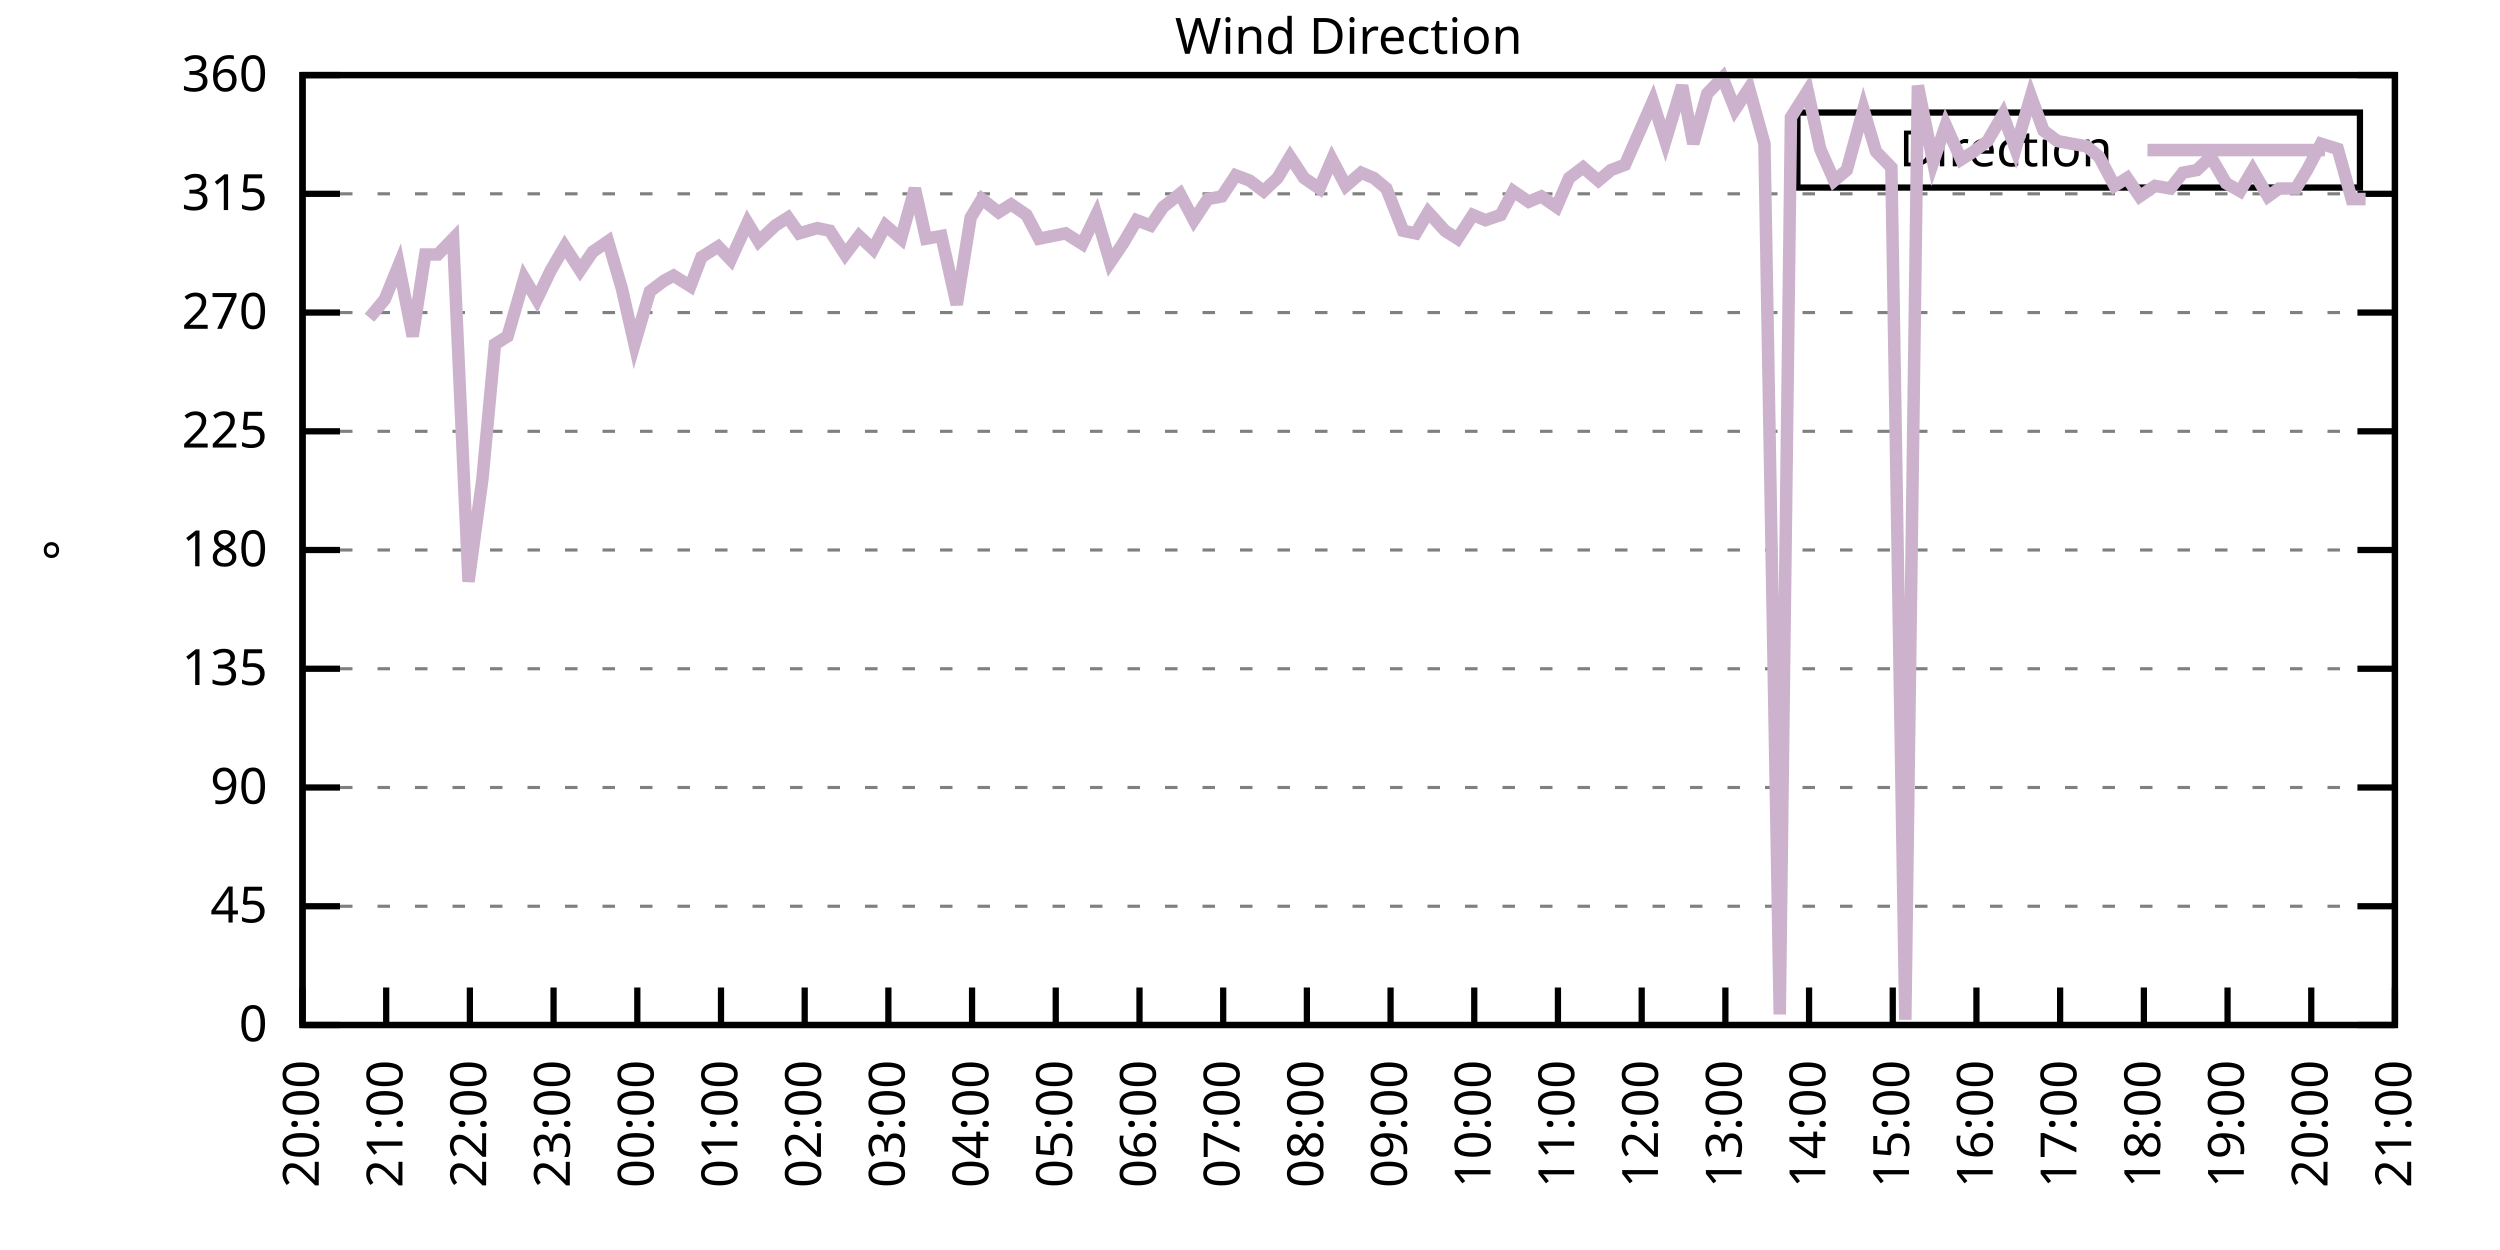
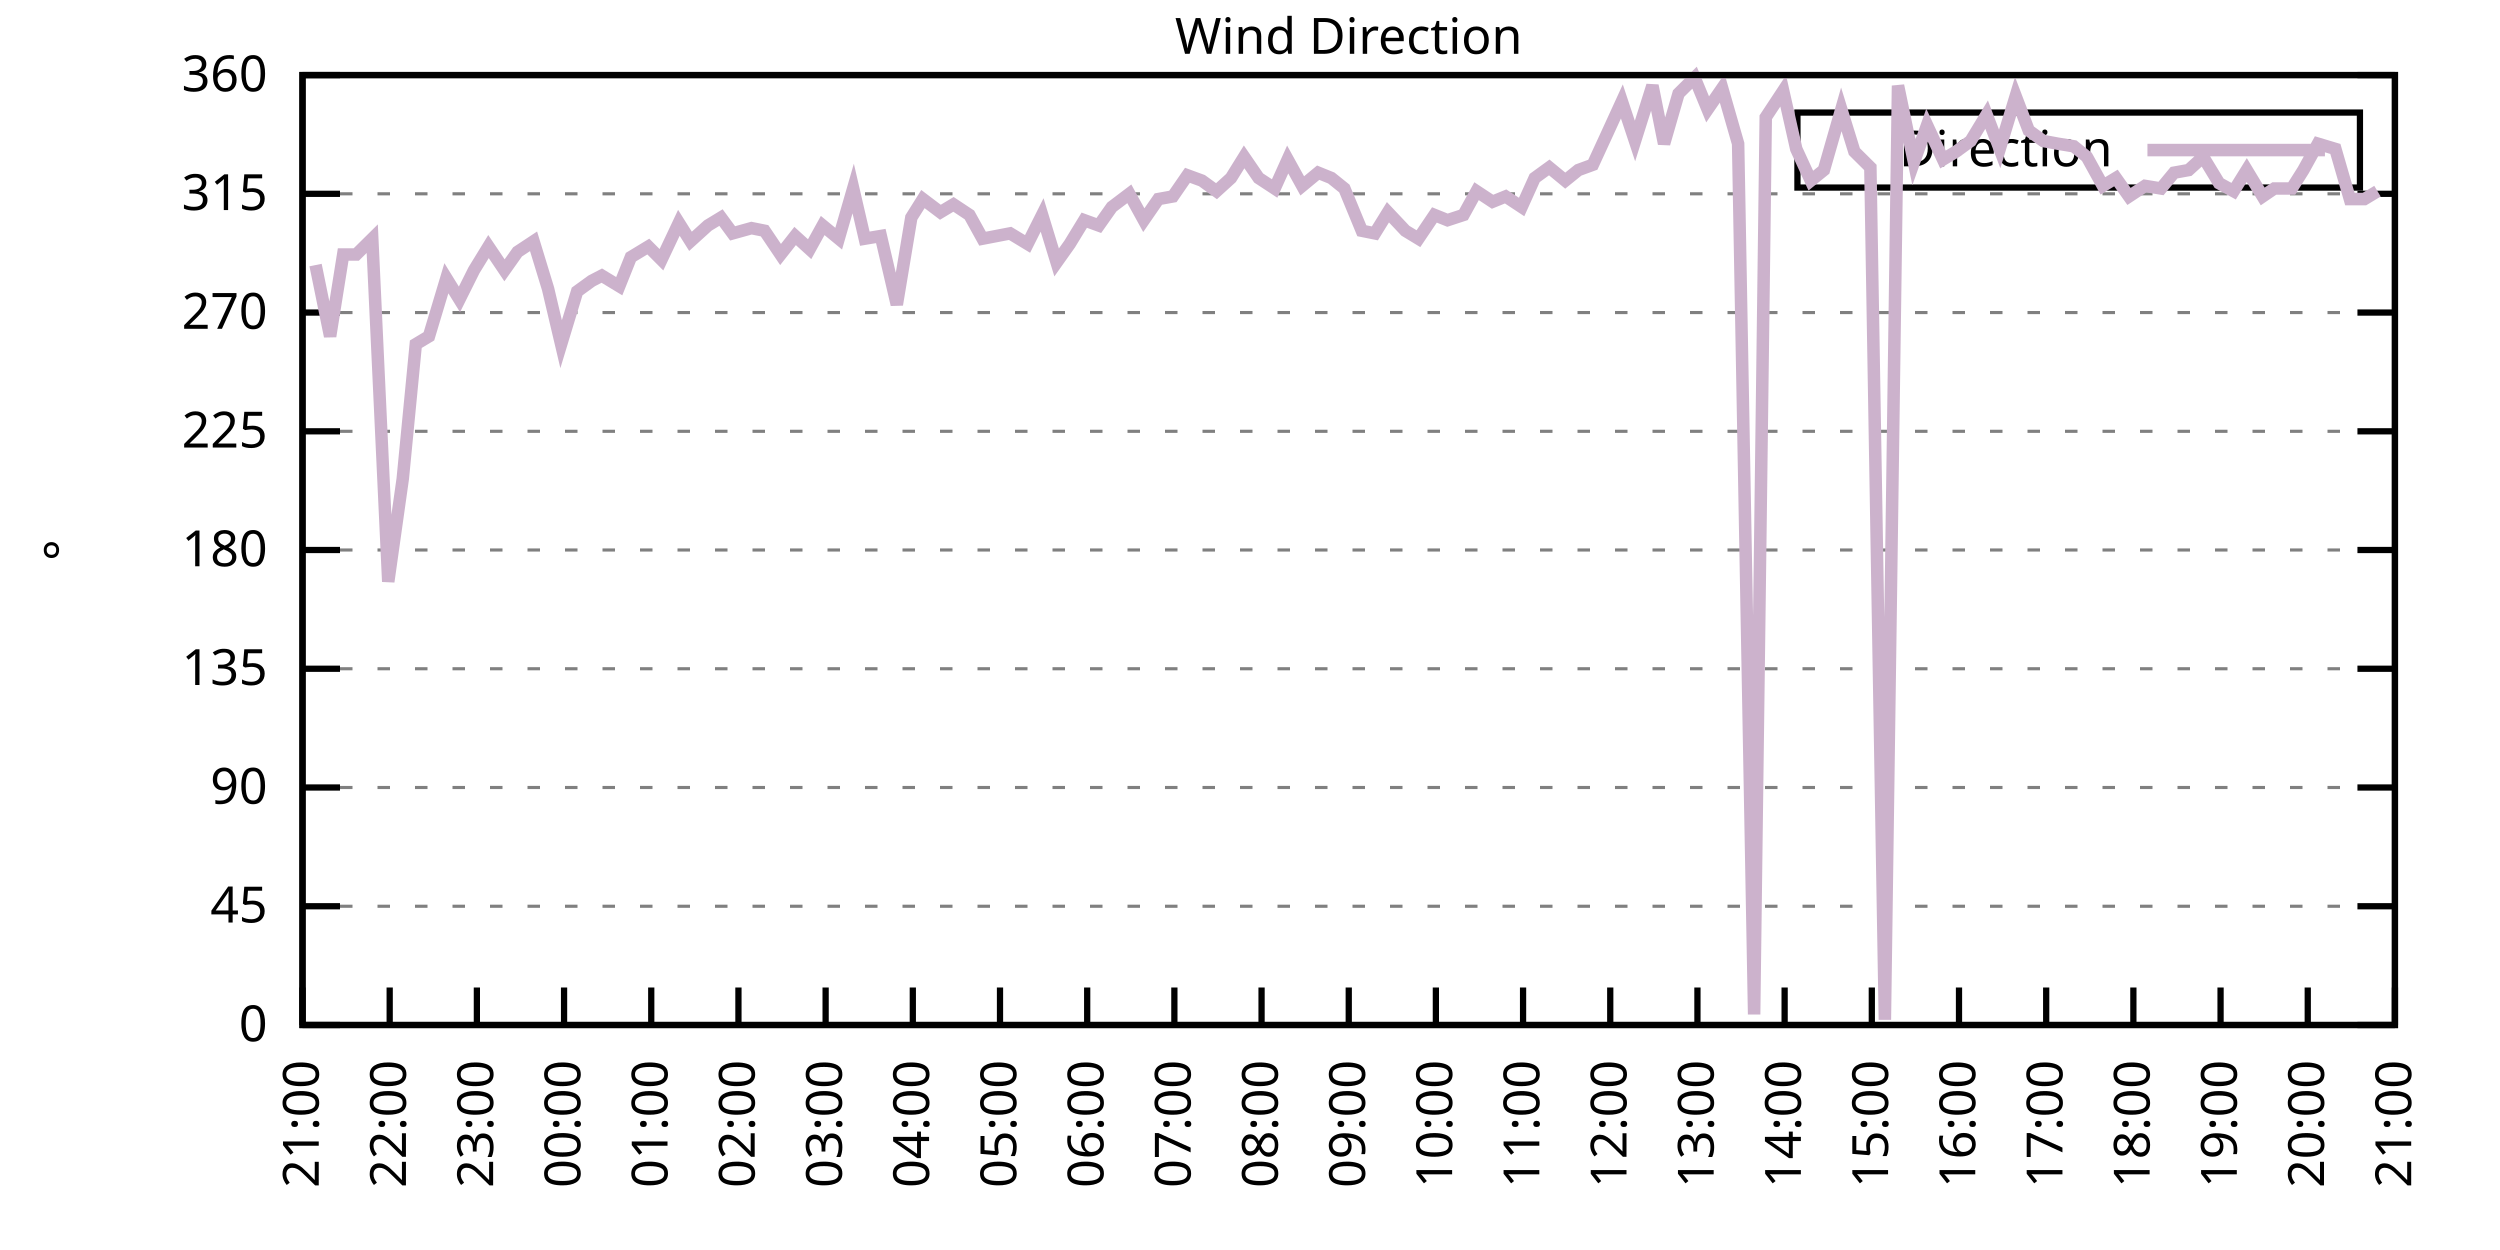
<svg xmlns="http://www.w3.org/2000/svg" xmlns:xlink="http://www.w3.org/1999/xlink" width="400" height="200" viewBox="0 0 400 200">
  <g id="gnuplot_canvas">
    <rect x="0" y="0" width="400" height="200" fill="none" />
    <defs>
      <circle id="gpDot" r="0.5" stroke-width="0.5" stroke="currentColor" />
      <path id="gpPt0" stroke-width="0.333" stroke="currentColor" d="M-1,0 h2 M0,-1 v2" />
      <path id="gpPt1" stroke-width="0.333" stroke="currentColor" d="M-1,-1 L1,1 M1,-1 L-1,1" />
      <path id="gpPt2" stroke-width="0.333" stroke="currentColor" d="M-1,0 L1,0 M0,-1 L0,1 M-1,-1 L1,1 M-1,1 L1,-1" />
      <rect id="gpPt3" stroke-width="0.333" stroke="currentColor" x="-1" y="-1" width="2" height="2" />
      <rect id="gpPt4" stroke-width="0.333" stroke="currentColor" fill="currentColor" x="-1" y="-1" width="2" height="2" />
      <circle id="gpPt5" stroke-width="0.333" stroke="currentColor" cx="0" cy="0" r="1" />
      <use xlink:href="#gpPt5" id="gpPt6" fill="currentColor" stroke="none" />
      <path id="gpPt7" stroke-width="0.333" stroke="currentColor" d="M0,-1.33 L-1.33,0.67 L1.33,0.67 z" />
      <use xlink:href="#gpPt7" id="gpPt8" fill="currentColor" stroke="none" />
      <use xlink:href="#gpPt7" id="gpPt9" stroke="currentColor" transform="rotate(180)" />
      <use xlink:href="#gpPt9" id="gpPt10" fill="currentColor" stroke="none" />
      <use xlink:href="#gpPt3" id="gpPt11" stroke="currentColor" transform="rotate(45)" />
      <use xlink:href="#gpPt11" id="gpPt12" fill="currentColor" stroke="none" />
      <path id="gpPt13" stroke-width="0.333" stroke="currentColor" d="M0,1.330 L1.265,0.411 L0.782,-1.067 L-0.782,-1.076 L-1.265,0.411 z" />
      <use xlink:href="#gpPt13" id="gpPt14" fill="currentColor" stroke="none" />
      <filter id="textbox" filterUnits="objectBoundingBox" x="0" y="0" height="1" width="1">
        <feFlood flood-color="white" flood-opacity="1" result="bgnd" />
        <feComposite in="SourceGraphic" in2="bgnd" operator="atop" />
      </filter>
      <filter id="greybox" filterUnits="objectBoundingBox" x="0" y="0" height="1" width="1">
        <feFlood flood-color="lightgrey" flood-opacity="1" result="grey" />
        <feComposite in="SourceGraphic" in2="grey" operator="atop" />
      </filter>
    </defs>
    <g fill="none" color="white" stroke="currentColor" stroke-width="1.00" stroke-linecap="butt" stroke-linejoin="miter">
</g>
    <g fill="none" color="black" stroke="currentColor" stroke-width="1.00" stroke-linecap="butt" stroke-linejoin="miter">
      <g stroke="none" shape-rendering="crispEdges">
        <polygon fill="rgb(255, 255, 255)" points="48.40,164.00 383.18,164.00 383.18,12.02 48.40,12.02 " />
      </g>
    </g>
    <g fill="none" color="black" stroke="currentColor" stroke-width="1.00" stroke-linecap="butt" stroke-linejoin="miter">
</g>
    <g fill="none" color="black" stroke="black" stroke-width="0.50" stroke-linecap="butt" stroke-linejoin="miter">
</g>
    <g fill="none" color="gray" stroke="currentColor" stroke-width="0.50" stroke-linecap="butt" stroke-linejoin="miter">
      <path stroke="gray" stroke-dasharray="2,4" class="gridline" d="M48.40,164.00 L383.19,164.00  " />
    </g>
    <g fill="none" color="gray" stroke="gray" stroke-width="1.00" stroke-linecap="butt" stroke-linejoin="miter">
</g>
    <g fill="none" color="black" stroke="currentColor" stroke-width="1.00" stroke-linecap="butt" stroke-linejoin="miter">
      <path stroke="black" d="M48.40,164.00 L54.40,164.00 M383.19,164.00 L377.19,164.00  " />
      <g transform="translate(42.80,166.60)" stroke="none" fill="black" font-family="Sans" font-size="8.00" text-anchor="end">
        <text>
          <tspan font-family="Sans"> 0</tspan>
        </text>
      </g>
    </g>
    <g fill="none" color="black" stroke="currentColor" stroke-width="1.00" stroke-linecap="butt" stroke-linejoin="miter">
</g>
    <g fill="none" color="black" stroke="black" stroke-width="0.50" stroke-linecap="butt" stroke-linejoin="miter">
</g>
    <g fill="none" color="gray" stroke="currentColor" stroke-width="0.50" stroke-linecap="butt" stroke-linejoin="miter">
      <path stroke="gray" stroke-dasharray="2,4" class="gridline" d="M48.40,145.00 L383.19,145.00  " />
    </g>
    <g fill="none" color="gray" stroke="gray" stroke-width="1.00" stroke-linecap="butt" stroke-linejoin="miter">
</g>
    <g fill="none" color="black" stroke="currentColor" stroke-width="1.00" stroke-linecap="butt" stroke-linejoin="miter">
      <path stroke="black" d="M48.40,145.00 L54.40,145.00 M383.19,145.00 L377.19,145.00  " />
      <g transform="translate(42.80,147.60)" stroke="none" fill="black" font-family="Sans" font-size="8.00" text-anchor="end">
        <text>
          <tspan font-family="Sans"> 45</tspan>
        </text>
      </g>
    </g>
    <g fill="none" color="black" stroke="currentColor" stroke-width="1.00" stroke-linecap="butt" stroke-linejoin="miter">
</g>
    <g fill="none" color="black" stroke="black" stroke-width="0.50" stroke-linecap="butt" stroke-linejoin="miter">
</g>
    <g fill="none" color="gray" stroke="currentColor" stroke-width="0.50" stroke-linecap="butt" stroke-linejoin="miter">
      <path stroke="gray" stroke-dasharray="2,4" class="gridline" d="M48.40,126.00 L383.19,126.00  " />
    </g>
    <g fill="none" color="gray" stroke="gray" stroke-width="1.00" stroke-linecap="butt" stroke-linejoin="miter">
</g>
    <g fill="none" color="black" stroke="currentColor" stroke-width="1.00" stroke-linecap="butt" stroke-linejoin="miter">
      <path stroke="black" d="M48.40,126.00 L54.40,126.00 M383.19,126.00 L377.19,126.00  " />
      <g transform="translate(42.80,128.60)" stroke="none" fill="black" font-family="Sans" font-size="8.00" text-anchor="end">
        <text>
          <tspan font-family="Sans"> 90</tspan>
        </text>
      </g>
    </g>
    <g fill="none" color="black" stroke="currentColor" stroke-width="1.00" stroke-linecap="butt" stroke-linejoin="miter">
</g>
    <g fill="none" color="black" stroke="black" stroke-width="0.50" stroke-linecap="butt" stroke-linejoin="miter">
</g>
    <g fill="none" color="gray" stroke="currentColor" stroke-width="0.50" stroke-linecap="butt" stroke-linejoin="miter">
      <path stroke="gray" stroke-dasharray="2,4" class="gridline" d="M48.40,107.00 L383.19,107.00  " />
    </g>
    <g fill="none" color="gray" stroke="gray" stroke-width="1.00" stroke-linecap="butt" stroke-linejoin="miter">
</g>
    <g fill="none" color="black" stroke="currentColor" stroke-width="1.00" stroke-linecap="butt" stroke-linejoin="miter">
      <path stroke="black" d="M48.40,107.00 L54.40,107.00 M383.19,107.00 L377.19,107.00  " />
      <g transform="translate(42.80,109.60)" stroke="none" fill="black" font-family="Sans" font-size="8.00" text-anchor="end">
        <text>
          <tspan font-family="Sans"> 135</tspan>
        </text>
      </g>
    </g>
    <g fill="none" color="black" stroke="currentColor" stroke-width="1.00" stroke-linecap="butt" stroke-linejoin="miter">
</g>
    <g fill="none" color="black" stroke="black" stroke-width="0.50" stroke-linecap="butt" stroke-linejoin="miter">
</g>
    <g fill="none" color="gray" stroke="currentColor" stroke-width="0.50" stroke-linecap="butt" stroke-linejoin="miter">
      <path stroke="gray" stroke-dasharray="2,4" class="gridline" d="M48.40,88.00 L383.19,88.00  " />
    </g>
    <g fill="none" color="gray" stroke="gray" stroke-width="1.00" stroke-linecap="butt" stroke-linejoin="miter">
</g>
    <g fill="none" color="black" stroke="currentColor" stroke-width="1.00" stroke-linecap="butt" stroke-linejoin="miter">
      <path stroke="black" d="M48.40,88.00 L54.40,88.00 M383.19,88.00 L377.19,88.00  " />
      <g transform="translate(42.80,90.60)" stroke="none" fill="black" font-family="Sans" font-size="8.00" text-anchor="end">
        <text>
          <tspan font-family="Sans"> 180</tspan>
        </text>
      </g>
    </g>
    <g fill="none" color="black" stroke="currentColor" stroke-width="1.00" stroke-linecap="butt" stroke-linejoin="miter">
</g>
    <g fill="none" color="black" stroke="black" stroke-width="0.50" stroke-linecap="butt" stroke-linejoin="miter">
</g>
    <g fill="none" color="gray" stroke="currentColor" stroke-width="0.50" stroke-linecap="butt" stroke-linejoin="miter">
      <path stroke="gray" stroke-dasharray="2,4" class="gridline" d="M48.40,69.01 L383.19,69.01  " />
    </g>
    <g fill="none" color="gray" stroke="gray" stroke-width="1.00" stroke-linecap="butt" stroke-linejoin="miter">
</g>
    <g fill="none" color="black" stroke="currentColor" stroke-width="1.00" stroke-linecap="butt" stroke-linejoin="miter">
      <path stroke="black" d="M48.40,69.01 L54.40,69.01 M383.19,69.01 L377.19,69.01  " />
      <g transform="translate(42.80,71.61)" stroke="none" fill="black" font-family="Sans" font-size="8.00" text-anchor="end">
        <text>
          <tspan font-family="Sans"> 225</tspan>
        </text>
      </g>
    </g>
    <g fill="none" color="black" stroke="currentColor" stroke-width="1.00" stroke-linecap="butt" stroke-linejoin="miter">
</g>
    <g fill="none" color="black" stroke="black" stroke-width="0.50" stroke-linecap="butt" stroke-linejoin="miter">
</g>
    <g fill="none" color="gray" stroke="currentColor" stroke-width="0.50" stroke-linecap="butt" stroke-linejoin="miter">
      <path stroke="gray" stroke-dasharray="2,4" class="gridline" d="M48.40,50.01 L383.19,50.01  " />
    </g>
    <g fill="none" color="gray" stroke="gray" stroke-width="1.00" stroke-linecap="butt" stroke-linejoin="miter">
</g>
    <g fill="none" color="black" stroke="currentColor" stroke-width="1.00" stroke-linecap="butt" stroke-linejoin="miter">
      <path stroke="black" d="M48.40,50.01 L54.40,50.01 M383.19,50.01 L377.19,50.01  " />
      <g transform="translate(42.80,52.61)" stroke="none" fill="black" font-family="Sans" font-size="8.00" text-anchor="end">
        <text>
          <tspan font-family="Sans"> 270</tspan>
        </text>
      </g>
    </g>
    <g fill="none" color="black" stroke="currentColor" stroke-width="1.00" stroke-linecap="butt" stroke-linejoin="miter">
</g>
    <g fill="none" color="black" stroke="black" stroke-width="0.50" stroke-linecap="butt" stroke-linejoin="miter">
</g>
    <g fill="none" color="gray" stroke="currentColor" stroke-width="0.50" stroke-linecap="butt" stroke-linejoin="miter">
      <path stroke="gray" stroke-dasharray="2,4" class="gridline" d="M48.40,31.01 L383.19,31.01  " />
    </g>
    <g fill="none" color="gray" stroke="gray" stroke-width="1.00" stroke-linecap="butt" stroke-linejoin="miter">
</g>
    <g fill="none" color="black" stroke="currentColor" stroke-width="1.00" stroke-linecap="butt" stroke-linejoin="miter">
      <path stroke="black" d="M48.40,31.01 L54.40,31.01 M383.19,31.01 L377.19,31.01  " />
      <g transform="translate(42.80,33.61)" stroke="none" fill="black" font-family="Sans" font-size="8.00" text-anchor="end">
        <text>
          <tspan font-family="Sans"> 315</tspan>
        </text>
      </g>
    </g>
    <g fill="none" color="black" stroke="currentColor" stroke-width="1.00" stroke-linecap="butt" stroke-linejoin="miter">
</g>
    <g fill="none" color="black" stroke="black" stroke-width="0.50" stroke-linecap="butt" stroke-linejoin="miter">
</g>
    <g fill="none" color="gray" stroke="currentColor" stroke-width="0.50" stroke-linecap="butt" stroke-linejoin="miter">
      <path stroke="gray" stroke-dasharray="2,4" class="gridline" d="M48.40,12.01 L383.19,12.01  " />
    </g>
    <g fill="none" color="gray" stroke="gray" stroke-width="1.00" stroke-linecap="butt" stroke-linejoin="miter">
</g>
    <g fill="none" color="black" stroke="currentColor" stroke-width="1.00" stroke-linecap="butt" stroke-linejoin="miter">
      <path stroke="black" d="M48.40,12.01 L54.40,12.01 M383.19,12.01 L377.19,12.01  " />
      <g transform="translate(42.80,14.61)" stroke="none" fill="black" font-family="Sans" font-size="8.00" text-anchor="end">
        <text>
          <tspan font-family="Sans"> 360</tspan>
        </text>
      </g>
    </g>
    <g fill="none" color="black" stroke="currentColor" stroke-width="1.00" stroke-linecap="butt" stroke-linejoin="miter">
      <path stroke="black" d="M48.40,164.00 L48.40,158.00  " />
      <g transform="translate(51.00,169.60) rotate(270.00)" stroke="none" fill="black" font-family="Sans" font-size="8.00" text-anchor="end">
        <text>
-           <tspan font-family="Sans">20:00</tspan>
-         </text>
-       </g>
-     </g>
-     <g fill="none" color="black" stroke="currentColor" stroke-width="1.00" stroke-linecap="butt" stroke-linejoin="miter">
-       <path stroke="black" d="M61.79,164.00 L61.79,158.00  " />
-       <g transform="translate(64.39,169.60) rotate(270.00)" stroke="none" fill="black" font-family="Sans" font-size="8.00" text-anchor="end">
-         <text>
          <tspan font-family="Sans">21:00</tspan>
        </text>
      </g>
    </g>
    <g fill="none" color="black" stroke="currentColor" stroke-width="1.00" stroke-linecap="butt" stroke-linejoin="miter">
-       <path stroke="black" d="M75.18,164.00 L75.18,158.00  " />
-       <g transform="translate(77.78,169.60) rotate(270.00)" stroke="none" fill="black" font-family="Sans" font-size="8.00" text-anchor="end">
+       <path stroke="black" d="M62.35,164.00 L62.35,158.00  " />
+       <g transform="translate(64.95,169.60) rotate(270.00)" stroke="none" fill="black" font-family="Sans" font-size="8.00" text-anchor="end">
        <text>
          <tspan font-family="Sans">22:00</tspan>
        </text>
      </g>
    </g>
    <g fill="none" color="black" stroke="currentColor" stroke-width="1.00" stroke-linecap="butt" stroke-linejoin="miter">
-       <path stroke="black" d="M88.57,164.00 L88.57,158.00  " />
-       <g transform="translate(91.17,169.60) rotate(270.00)" stroke="none" fill="black" font-family="Sans" font-size="8.00" text-anchor="end">
+       <path stroke="black" d="M76.30,164.00 L76.30,158.00  " />
+       <g transform="translate(78.90,169.60) rotate(270.00)" stroke="none" fill="black" font-family="Sans" font-size="8.00" text-anchor="end">
        <text>
          <tspan font-family="Sans">23:00</tspan>
        </text>
      </g>
    </g>
    <g fill="none" color="black" stroke="currentColor" stroke-width="1.00" stroke-linecap="butt" stroke-linejoin="miter">
-       <path stroke="black" d="M101.97,164.00 L101.97,158.00  " />
-       <g transform="translate(104.57,169.60) rotate(270.00)" stroke="none" fill="black" font-family="Sans" font-size="8.00" text-anchor="end">
+       <path stroke="black" d="M90.25,164.00 L90.25,158.00  " />
+       <g transform="translate(92.85,169.60) rotate(270.00)" stroke="none" fill="black" font-family="Sans" font-size="8.00" text-anchor="end">
        <text>
          <tspan font-family="Sans">00:00</tspan>
        </text>
      </g>
    </g>
    <g fill="none" color="black" stroke="currentColor" stroke-width="1.00" stroke-linecap="butt" stroke-linejoin="miter">
-       <path stroke="black" d="M115.36,164.00 L115.36,158.00  " />
-       <g transform="translate(117.96,169.60) rotate(270.00)" stroke="none" fill="black" font-family="Sans" font-size="8.00" text-anchor="end">
+       <path stroke="black" d="M104.20,164.00 L104.20,158.00  " />
+       <g transform="translate(106.80,169.60) rotate(270.00)" stroke="none" fill="black" font-family="Sans" font-size="8.00" text-anchor="end">
        <text>
          <tspan font-family="Sans">01:00</tspan>
        </text>
      </g>
    </g>
    <g fill="none" color="black" stroke="currentColor" stroke-width="1.00" stroke-linecap="butt" stroke-linejoin="miter">
-       <path stroke="black" d="M128.75,164.00 L128.75,158.00  " />
-       <g transform="translate(131.35,169.60) rotate(270.00)" stroke="none" fill="black" font-family="Sans" font-size="8.00" text-anchor="end">
+       <path stroke="black" d="M118.15,164.00 L118.15,158.00  " />
+       <g transform="translate(120.75,169.60) rotate(270.00)" stroke="none" fill="black" font-family="Sans" font-size="8.00" text-anchor="end">
        <text>
          <tspan font-family="Sans">02:00</tspan>
        </text>
      </g>
    </g>
    <g fill="none" color="black" stroke="currentColor" stroke-width="1.00" stroke-linecap="butt" stroke-linejoin="miter">
-       <path stroke="black" d="M142.14,164.00 L142.14,158.00  " />
-       <g transform="translate(144.74,169.60) rotate(270.00)" stroke="none" fill="black" font-family="Sans" font-size="8.00" text-anchor="end">
+       <path stroke="black" d="M132.10,164.00 L132.10,158.00  " />
+       <g transform="translate(134.70,169.60) rotate(270.00)" stroke="none" fill="black" font-family="Sans" font-size="8.00" text-anchor="end">
        <text>
          <tspan font-family="Sans">03:00</tspan>
        </text>
      </g>
    </g>
    <g fill="none" color="black" stroke="currentColor" stroke-width="1.00" stroke-linecap="butt" stroke-linejoin="miter">
-       <path stroke="black" d="M155.53,164.00 L155.53,158.00  " />
-       <g transform="translate(158.13,169.60) rotate(270.00)" stroke="none" fill="black" font-family="Sans" font-size="8.00" text-anchor="end">
+       <path stroke="black" d="M146.05,164.00 L146.05,158.00  " />
+       <g transform="translate(148.65,169.60) rotate(270.00)" stroke="none" fill="black" font-family="Sans" font-size="8.00" text-anchor="end">
        <text>
          <tspan font-family="Sans">04:00</tspan>
        </text>
      </g>
    </g>
    <g fill="none" color="black" stroke="currentColor" stroke-width="1.00" stroke-linecap="butt" stroke-linejoin="miter">
-       <path stroke="black" d="M168.92,164.00 L168.92,158.00  " />
-       <g transform="translate(171.52,169.60) rotate(270.00)" stroke="none" fill="black" font-family="Sans" font-size="8.00" text-anchor="end">
+       <path stroke="black" d="M160.00,164.00 L160.00,158.00  " />
+       <g transform="translate(162.60,169.60) rotate(270.00)" stroke="none" fill="black" font-family="Sans" font-size="8.00" text-anchor="end">
        <text>
          <tspan font-family="Sans">05:00</tspan>
        </text>
      </g>
    </g>
    <g fill="none" color="black" stroke="currentColor" stroke-width="1.00" stroke-linecap="butt" stroke-linejoin="miter">
-       <path stroke="black" d="M182.32,164.00 L182.32,158.00  " />
-       <g transform="translate(184.92,169.60) rotate(270.00)" stroke="none" fill="black" font-family="Sans" font-size="8.00" text-anchor="end">
+       <path stroke="black" d="M173.95,164.00 L173.95,158.00  " />
+       <g transform="translate(176.55,169.60) rotate(270.00)" stroke="none" fill="black" font-family="Sans" font-size="8.00" text-anchor="end">
        <text>
          <tspan font-family="Sans">06:00</tspan>
        </text>
      </g>
    </g>
    <g fill="none" color="black" stroke="currentColor" stroke-width="1.00" stroke-linecap="butt" stroke-linejoin="miter">
-       <path stroke="black" d="M195.71,164.00 L195.71,158.00  " />
-       <g transform="translate(198.31,169.60) rotate(270.00)" stroke="none" fill="black" font-family="Sans" font-size="8.00" text-anchor="end">
+       <path stroke="black" d="M187.90,164.00 L187.90,158.00  " />
+       <g transform="translate(190.50,169.60) rotate(270.00)" stroke="none" fill="black" font-family="Sans" font-size="8.00" text-anchor="end">
        <text>
          <tspan font-family="Sans">07:00</tspan>
        </text>
      </g>
    </g>
    <g fill="none" color="black" stroke="currentColor" stroke-width="1.00" stroke-linecap="butt" stroke-linejoin="miter">
-       <path stroke="black" d="M209.10,164.00 L209.10,158.00  " />
-       <g transform="translate(211.70,169.60) rotate(270.00)" stroke="none" fill="black" font-family="Sans" font-size="8.00" text-anchor="end">
+       <path stroke="black" d="M201.85,164.00 L201.85,158.00  " />
+       <g transform="translate(204.45,169.60) rotate(270.00)" stroke="none" fill="black" font-family="Sans" font-size="8.00" text-anchor="end">
        <text>
          <tspan font-family="Sans">08:00</tspan>
        </text>
      </g>
    </g>
    <g fill="none" color="black" stroke="currentColor" stroke-width="1.00" stroke-linecap="butt" stroke-linejoin="miter">
-       <path stroke="black" d="M222.49,164.00 L222.49,158.00  " />
-       <g transform="translate(225.09,169.60) rotate(270.00)" stroke="none" fill="black" font-family="Sans" font-size="8.00" text-anchor="end">
+       <path stroke="black" d="M215.80,164.00 L215.80,158.00  " />
+       <g transform="translate(218.40,169.60) rotate(270.00)" stroke="none" fill="black" font-family="Sans" font-size="8.00" text-anchor="end">
        <text>
          <tspan font-family="Sans">09:00</tspan>
        </text>
      </g>
    </g>
    <g fill="none" color="black" stroke="currentColor" stroke-width="1.00" stroke-linecap="butt" stroke-linejoin="miter">
-       <path stroke="black" d="M235.88,164.00 L235.88,158.00  " />
-       <g transform="translate(238.48,169.60) rotate(270.00)" stroke="none" fill="black" font-family="Sans" font-size="8.00" text-anchor="end">
+       <path stroke="black" d="M229.74,164.00 L229.74,158.00  " />
+       <g transform="translate(232.34,169.60) rotate(270.00)" stroke="none" fill="black" font-family="Sans" font-size="8.00" text-anchor="end">
        <text>
          <tspan font-family="Sans">10:00</tspan>
        </text>
      </g>
    </g>
    <g fill="none" color="black" stroke="currentColor" stroke-width="1.00" stroke-linecap="butt" stroke-linejoin="miter">
-       <path stroke="black" d="M249.27,164.00 L249.27,158.00  " />
-       <g transform="translate(251.87,169.60) rotate(270.00)" stroke="none" fill="black" font-family="Sans" font-size="8.00" text-anchor="end">
+       <path stroke="black" d="M243.69,164.00 L243.69,158.00  " />
+       <g transform="translate(246.29,169.60) rotate(270.00)" stroke="none" fill="black" font-family="Sans" font-size="8.00" text-anchor="end">
        <text>
          <tspan font-family="Sans">11:00</tspan>
        </text>
      </g>
    </g>
    <g fill="none" color="black" stroke="currentColor" stroke-width="1.00" stroke-linecap="butt" stroke-linejoin="miter">
-       <path stroke="black" d="M262.67,164.00 L262.67,158.00  " />
-       <g transform="translate(265.27,169.60) rotate(270.00)" stroke="none" fill="black" font-family="Sans" font-size="8.00" text-anchor="end">
+       <path stroke="black" d="M257.64,164.00 L257.64,158.00  " />
+       <g transform="translate(260.24,169.60) rotate(270.00)" stroke="none" fill="black" font-family="Sans" font-size="8.00" text-anchor="end">
        <text>
          <tspan font-family="Sans">12:00</tspan>
        </text>
      </g>
    </g>
    <g fill="none" color="black" stroke="currentColor" stroke-width="1.00" stroke-linecap="butt" stroke-linejoin="miter">
-       <path stroke="black" d="M276.06,164.00 L276.06,158.00  " />
-       <g transform="translate(278.66,169.60) rotate(270.00)" stroke="none" fill="black" font-family="Sans" font-size="8.00" text-anchor="end">
+       <path stroke="black" d="M271.59,164.00 L271.59,158.00  " />
+       <g transform="translate(274.19,169.60) rotate(270.00)" stroke="none" fill="black" font-family="Sans" font-size="8.00" text-anchor="end">
        <text>
          <tspan font-family="Sans">13:00</tspan>
        </text>
      </g>
    </g>
    <g fill="none" color="black" stroke="currentColor" stroke-width="1.00" stroke-linecap="butt" stroke-linejoin="miter">
-       <path stroke="black" d="M289.45,164.00 L289.45,158.00  " />
-       <g transform="translate(292.05,169.60) rotate(270.00)" stroke="none" fill="black" font-family="Sans" font-size="8.00" text-anchor="end">
+       <path stroke="black" d="M285.54,164.00 L285.54,158.00  " />
+       <g transform="translate(288.14,169.60) rotate(270.00)" stroke="none" fill="black" font-family="Sans" font-size="8.00" text-anchor="end">
        <text>
          <tspan font-family="Sans">14:00</tspan>
        </text>
      </g>
    </g>
    <g fill="none" color="black" stroke="currentColor" stroke-width="1.00" stroke-linecap="butt" stroke-linejoin="miter">
-       <path stroke="black" d="M302.84,164.00 L302.84,158.00  " />
-       <g transform="translate(305.44,169.60) rotate(270.00)" stroke="none" fill="black" font-family="Sans" font-size="8.00" text-anchor="end">
+       <path stroke="black" d="M299.49,164.00 L299.49,158.00  " />
+       <g transform="translate(302.09,169.60) rotate(270.00)" stroke="none" fill="black" font-family="Sans" font-size="8.00" text-anchor="end">
        <text>
          <tspan font-family="Sans">15:00</tspan>
        </text>
      </g>
    </g>
    <g fill="none" color="black" stroke="currentColor" stroke-width="1.00" stroke-linecap="butt" stroke-linejoin="miter">
-       <path stroke="black" d="M316.23,164.00 L316.23,158.00  " />
-       <g transform="translate(318.83,169.60) rotate(270.00)" stroke="none" fill="black" font-family="Sans" font-size="8.00" text-anchor="end">
+       <path stroke="black" d="M313.44,164.00 L313.44,158.00  " />
+       <g transform="translate(316.04,169.60) rotate(270.00)" stroke="none" fill="black" font-family="Sans" font-size="8.00" text-anchor="end">
        <text>
          <tspan font-family="Sans">16:00</tspan>
        </text>
      </g>
    </g>
    <g fill="none" color="black" stroke="currentColor" stroke-width="1.00" stroke-linecap="butt" stroke-linejoin="miter">
-       <path stroke="black" d="M329.62,164.00 L329.62,158.00  " />
-       <g transform="translate(332.22,169.60) rotate(270.00)" stroke="none" fill="black" font-family="Sans" font-size="8.00" text-anchor="end">
+       <path stroke="black" d="M327.39,164.00 L327.39,158.00  " />
+       <g transform="translate(329.99,169.60) rotate(270.00)" stroke="none" fill="black" font-family="Sans" font-size="8.00" text-anchor="end">
        <text>
          <tspan font-family="Sans">17:00</tspan>
        </text>
      </g>
    </g>
    <g fill="none" color="black" stroke="currentColor" stroke-width="1.00" stroke-linecap="butt" stroke-linejoin="miter">
-       <path stroke="black" d="M343.02,164.00 L343.02,158.00  " />
-       <g transform="translate(345.62,169.60) rotate(270.00)" stroke="none" fill="black" font-family="Sans" font-size="8.00" text-anchor="end">
+       <path stroke="black" d="M341.34,164.00 L341.34,158.00  " />
+       <g transform="translate(343.94,169.60) rotate(270.00)" stroke="none" fill="black" font-family="Sans" font-size="8.00" text-anchor="end">
        <text>
          <tspan font-family="Sans">18:00</tspan>
        </text>
      </g>
    </g>
    <g fill="none" color="black" stroke="currentColor" stroke-width="1.00" stroke-linecap="butt" stroke-linejoin="miter">
-       <path stroke="black" d="M356.41,164.00 L356.41,158.00  " />
-       <g transform="translate(359.01,169.60) rotate(270.00)" stroke="none" fill="black" font-family="Sans" font-size="8.00" text-anchor="end">
+       <path stroke="black" d="M355.29,164.00 L355.29,158.00  " />
+       <g transform="translate(357.89,169.60) rotate(270.00)" stroke="none" fill="black" font-family="Sans" font-size="8.00" text-anchor="end">
        <text>
          <tspan font-family="Sans">19:00</tspan>
        </text>
      </g>
    </g>
    <g fill="none" color="black" stroke="currentColor" stroke-width="1.00" stroke-linecap="butt" stroke-linejoin="miter">
-       <path stroke="black" d="M369.80,164.00 L369.80,158.00  " />
-       <g transform="translate(372.40,169.60) rotate(270.00)" stroke="none" fill="black" font-family="Sans" font-size="8.00" text-anchor="end">
+       <path stroke="black" d="M369.24,164.00 L369.24,158.00  " />
+       <g transform="translate(371.84,169.60) rotate(270.00)" stroke="none" fill="black" font-family="Sans" font-size="8.00" text-anchor="end">
        <text>
          <tspan font-family="Sans">20:00</tspan>
        </text>
      </g>
    </g>
    <g fill="none" color="black" stroke="currentColor" stroke-width="1.00" stroke-linecap="butt" stroke-linejoin="miter">
      <path stroke="black" d="M383.19,164.00 L383.19,158.00  " />
      <g transform="translate(385.79,169.60) rotate(270.00)" stroke="none" fill="black" font-family="Sans" font-size="8.00" text-anchor="end">
        <text>
          <tspan font-family="Sans">21:00</tspan>
        </text>
      </g>
    </g>
    <g fill="none" color="black" stroke="currentColor" stroke-width="1.00" stroke-linecap="butt" stroke-linejoin="miter">
</g>
    <g fill="none" color="black" stroke="currentColor" stroke-width="1.00" stroke-linecap="butt" stroke-linejoin="miter">
      <path stroke="black" d="M48.40,12.01 L48.40,164.00 L383.19,164.00 L383.19,12.01 L48.40,12.01 Z  " />
    </g>
    <g fill="none" color="black" stroke="currentColor" stroke-width="1.00" stroke-linecap="butt" stroke-linejoin="miter">
</g>
    <g fill="none" color="black" stroke="currentColor" stroke-width="1.00" stroke-linecap="butt" stroke-linejoin="miter">
      <path stroke="black" d="M287.59,30.01 L287.59,18.01 L377.59,18.01 L377.59,30.01 L287.59,30.01 Z  " />
    </g>
    <g id="Wind_direction_plot_1">
      <g fill="none" color="white" stroke="black" stroke-width="2.00" stroke-linecap="butt" stroke-linejoin="miter">
</g>
      <g fill="none" color="black" stroke="currentColor" stroke-width="2.00" stroke-linecap="butt" stroke-linejoin="miter">
        <g transform="translate(337.99,26.61)" stroke="none" fill="black" font-family="Sans" font-size="8.00" text-anchor="end">
          <text>
            <tspan font-family="Sans">Direction</tspan>
          </text>
        </g>
      </g>
      <g fill="none" color="black" stroke="currentColor" stroke-width="2.00" stroke-linecap="butt" stroke-linejoin="miter">
-         <path stroke="rgb(204, 178, 204)" d="M343.59,24.01 L371.99,24.01 M59.11,50.85 L61.57,47.90 L63.80,42.41 L66.03,53.81 L68.04,40.72 L70.05,40.72   L72.50,38.19 L74.96,93.07 L77.19,76.61 L79.20,55.07 L81.21,53.81 L83.89,44.52 L85.90,47.90 L88.13,43.25   L90.36,39.45 L92.82,43.25 L94.82,40.30 L97.28,38.61 L99.51,46.21 L101.52,55.07 L103.98,46.63 L106.21,44.94   L107.77,44.10 L110.45,45.79 L112.23,41.14 L114.91,39.45 L116.92,41.56 L119.60,35.65 L121.38,38.61 L124.06,36.08   L126.07,34.81 L127.86,37.34 L130.76,36.50 L132.77,36.92 L135.22,40.72 L137.45,37.76 L139.69,39.87 L141.69,36.08   L144.15,38.19 L146.38,30.16 L148.17,38.19 L150.62,37.76 L153.08,48.74 L155.31,34.81 L157.10,31.85 L159.77,33.96   L161.78,32.70 L164.24,34.39 L166.25,38.19 L170.49,37.34 L173.17,39.03 L175.40,34.39 L177.63,41.99 L179.64,39.03   L181.87,35.23 L184.10,36.08 L186.11,33.12 L188.79,31.01 L191.02,35.23 L193.25,31.85 L195.48,31.43 L197.72,28.05   L199.95,28.90 L202.18,30.59 L204.41,28.48 L206.42,25.10 L208.65,28.48 L211.11,30.16 L213.12,25.52 L215.35,29.74   L217.80,27.63 L219.81,28.48 L221.82,30.16 L224.50,36.92 L226.51,37.34 L228.52,33.96 L231.20,36.92 L233.20,38.19   L235.66,34.39 L237.67,35.23 L240.12,34.39 L242.13,30.59 L244.59,32.28 L246.60,31.43 L249.05,33.12 L251.06,28.48   L253.29,26.79 L255.75,28.90 L257.76,27.21 L259.99,26.36 L262.22,21.30 L264.45,16.23 L266.46,22.56 L269.14,13.70   L270.92,22.99 L273.16,14.97 L275.61,12.43 L277.62,17.50 L279.85,14.12 L282.31,22.99 L284.76,162.31 L286.55,18.77   L289.23,14.54 L291.23,23.83 L293.47,28.90 L295.48,27.21 L298.15,17.50 L300.16,24.25 L302.62,26.79 L304.85,163.16   L306.86,13.70 L309.31,25.94 L311.32,20.03 L313.78,25.52 L315.79,24.25 L318.02,22.56 L320.47,18.34 L322.48,23.83   L324.94,15.39 L326.95,20.88 L329.18,22.56 L331.41,22.99 L333.86,23.41 L335.87,25.10 L338.33,29.74 L340.34,28.48   L342.35,31.43 L344.80,29.74 L347.26,30.16 L349.26,27.63 L351.50,27.21 L353.73,25.10 L356.18,29.32 L358.42,30.59   L360.42,27.21 L362.88,31.43 L364.66,30.16 L367.34,30.16 L369.13,27.21 L371.36,22.99 L374.04,23.83 L376.27,31.85   L378.50,31.85  " />
+         <path stroke="rgb(204, 178, 204)" d="M343.59,24.01 L371.99,24.01 M50.49,42.41 L52.82,53.81 L54.91,40.72 L57.00,40.72 L59.56,38.19 L62.12,93.07   L64.44,76.61 L66.53,55.07 L68.63,53.81 L71.42,44.52 L73.51,47.90 L75.83,43.25 L78.16,39.45 L80.72,43.25   L82.81,40.30 L85.37,38.61 L87.69,46.21 L89.78,55.07 L92.34,46.63 L94.67,44.94 L96.29,44.10 L99.08,45.79   L100.94,41.14 L103.73,39.45 L105.83,41.56 L108.62,35.65 L110.48,38.61 L113.27,36.08 L115.36,34.81 L117.22,37.34   L120.24,36.50 L122.33,36.92 L124.89,40.72 L127.22,37.76 L129.54,39.87 L131.63,36.08 L134.19,38.19 L136.51,30.16   L138.37,38.19 L140.93,37.76 L143.49,48.74 L145.81,34.81 L147.67,31.85 L150.46,33.96 L152.56,32.70 L155.11,34.39   L157.21,38.19 L161.62,37.34 L164.41,39.03 L166.74,34.39 L169.06,41.99 L171.16,39.03 L173.48,35.23 L175.81,36.08   L177.90,33.12 L180.69,31.01 L183.01,35.23 L185.34,31.85 L187.66,31.43 L189.99,28.05 L192.31,28.90 L194.64,30.59   L196.96,28.48 L199.06,25.10 L201.38,28.48 L203.94,30.16 L206.03,25.52 L208.36,29.74 L210.91,27.63 L213.01,28.48   L215.10,30.16 L217.89,36.92 L219.98,37.34 L222.07,33.96 L224.86,36.92 L226.95,38.19 L229.51,34.39 L231.60,35.23   L234.16,34.39 L236.25,30.59 L238.81,32.28 L240.90,31.43 L243.46,33.12 L245.55,28.48 L247.88,26.79 L250.44,28.90   L252.53,27.21 L254.85,26.36 L257.18,21.30 L259.50,16.23 L261.60,22.56 L264.39,13.70 L266.25,22.99 L268.57,14.97   L271.13,12.43 L273.22,17.50 L275.55,14.12 L278.10,22.99 L280.66,162.31 L282.52,18.77 L285.31,14.54 L287.40,23.83   L289.73,28.90 L291.82,27.21 L294.61,17.50 L296.70,24.25 L299.26,26.79 L301.58,163.16 L303.68,13.70 L306.23,25.94   L308.33,20.03 L310.88,25.52 L312.98,24.25 L315.30,22.56 L317.86,18.34 L319.95,23.83 L322.51,15.39 L324.60,20.88   L326.93,22.56 L329.25,22.99 L331.81,23.41 L333.90,25.10 L336.46,29.74 L338.55,28.48 L340.64,31.43 L343.20,29.74   L345.76,30.16 L347.85,27.63 L350.18,27.21 L352.50,25.10 L355.06,29.32 L357.38,30.59 L359.48,27.21 L362.03,31.43   L363.89,30.16 L366.68,30.16 L368.54,27.21 L370.87,22.99 L373.66,23.83 L375.98,31.85 L378.31,31.85 L380.40,30.59    " />
      </g>
    </g>
    <g fill="none" color="black" stroke="currentColor" stroke-width="2.00" stroke-linecap="butt" stroke-linejoin="miter">
</g>
    <g fill="none" color="black" stroke="black" stroke-width="1.00" stroke-linecap="butt" stroke-linejoin="miter">
</g>
    <g fill="none" color="black" stroke="currentColor" stroke-width="1.00" stroke-linecap="butt" stroke-linejoin="miter">
      <path stroke="black" d="M48.40,12.01 L48.40,164.00 L383.19,164.00 L383.19,12.01 L48.40,12.01 Z  " />
      <g transform="translate(12.80,88.01) rotate(270.00)" stroke="none" fill="black" font-family="Sans" font-size="8.00" text-anchor="middle">
        <text>
          <tspan font-family="Sans">°</tspan>
        </text>
      </g>
    </g>
    <g fill="none" color="black" stroke="currentColor" stroke-width="1.00" stroke-linecap="butt" stroke-linejoin="miter">
</g>
    <g fill="none" color="black" stroke="currentColor" stroke-width="1.00" stroke-linecap="butt" stroke-linejoin="miter">
      <g transform="translate(215.79,8.61)" stroke="none" fill="black" font-family="Sans" font-size="8.00" text-anchor="middle">
        <text>
          <tspan font-family="Sans">Wind Direction</tspan>
        </text>
      </g>
    </g>
    <g fill="none" color="black" stroke="currentColor" stroke-width="1.00" stroke-linecap="butt" stroke-linejoin="miter">
</g>
  </g>
</svg>
